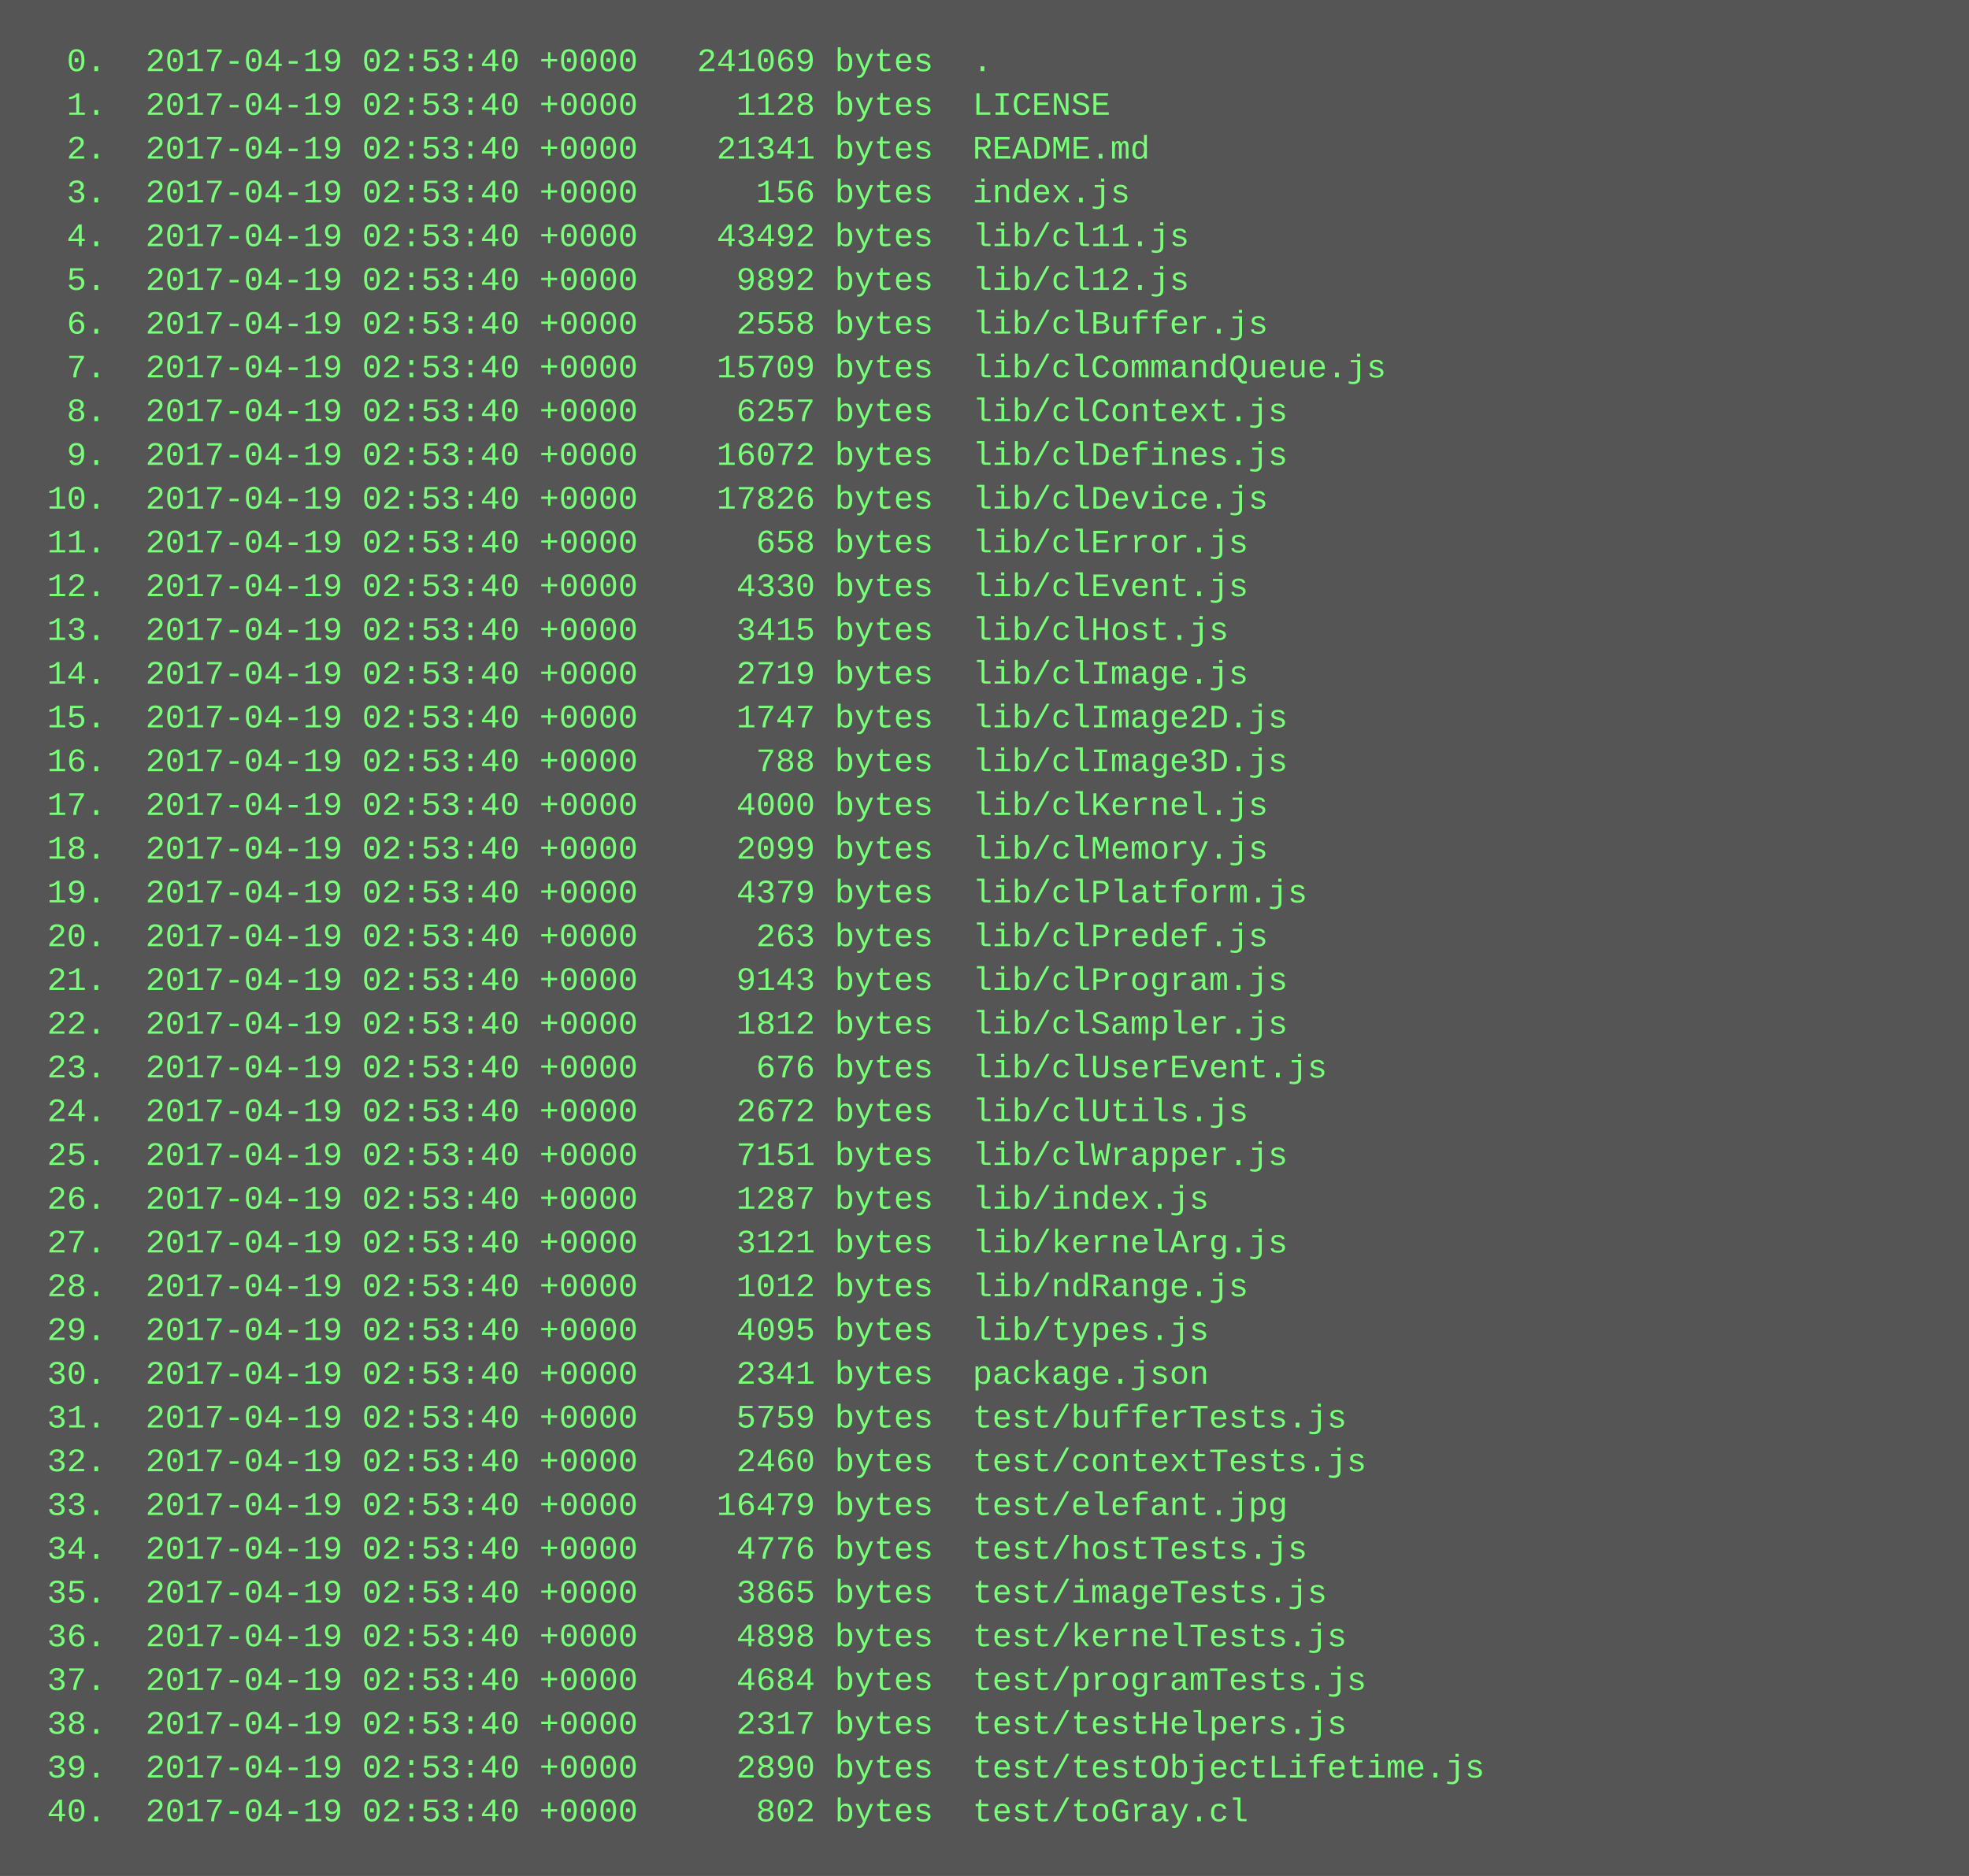
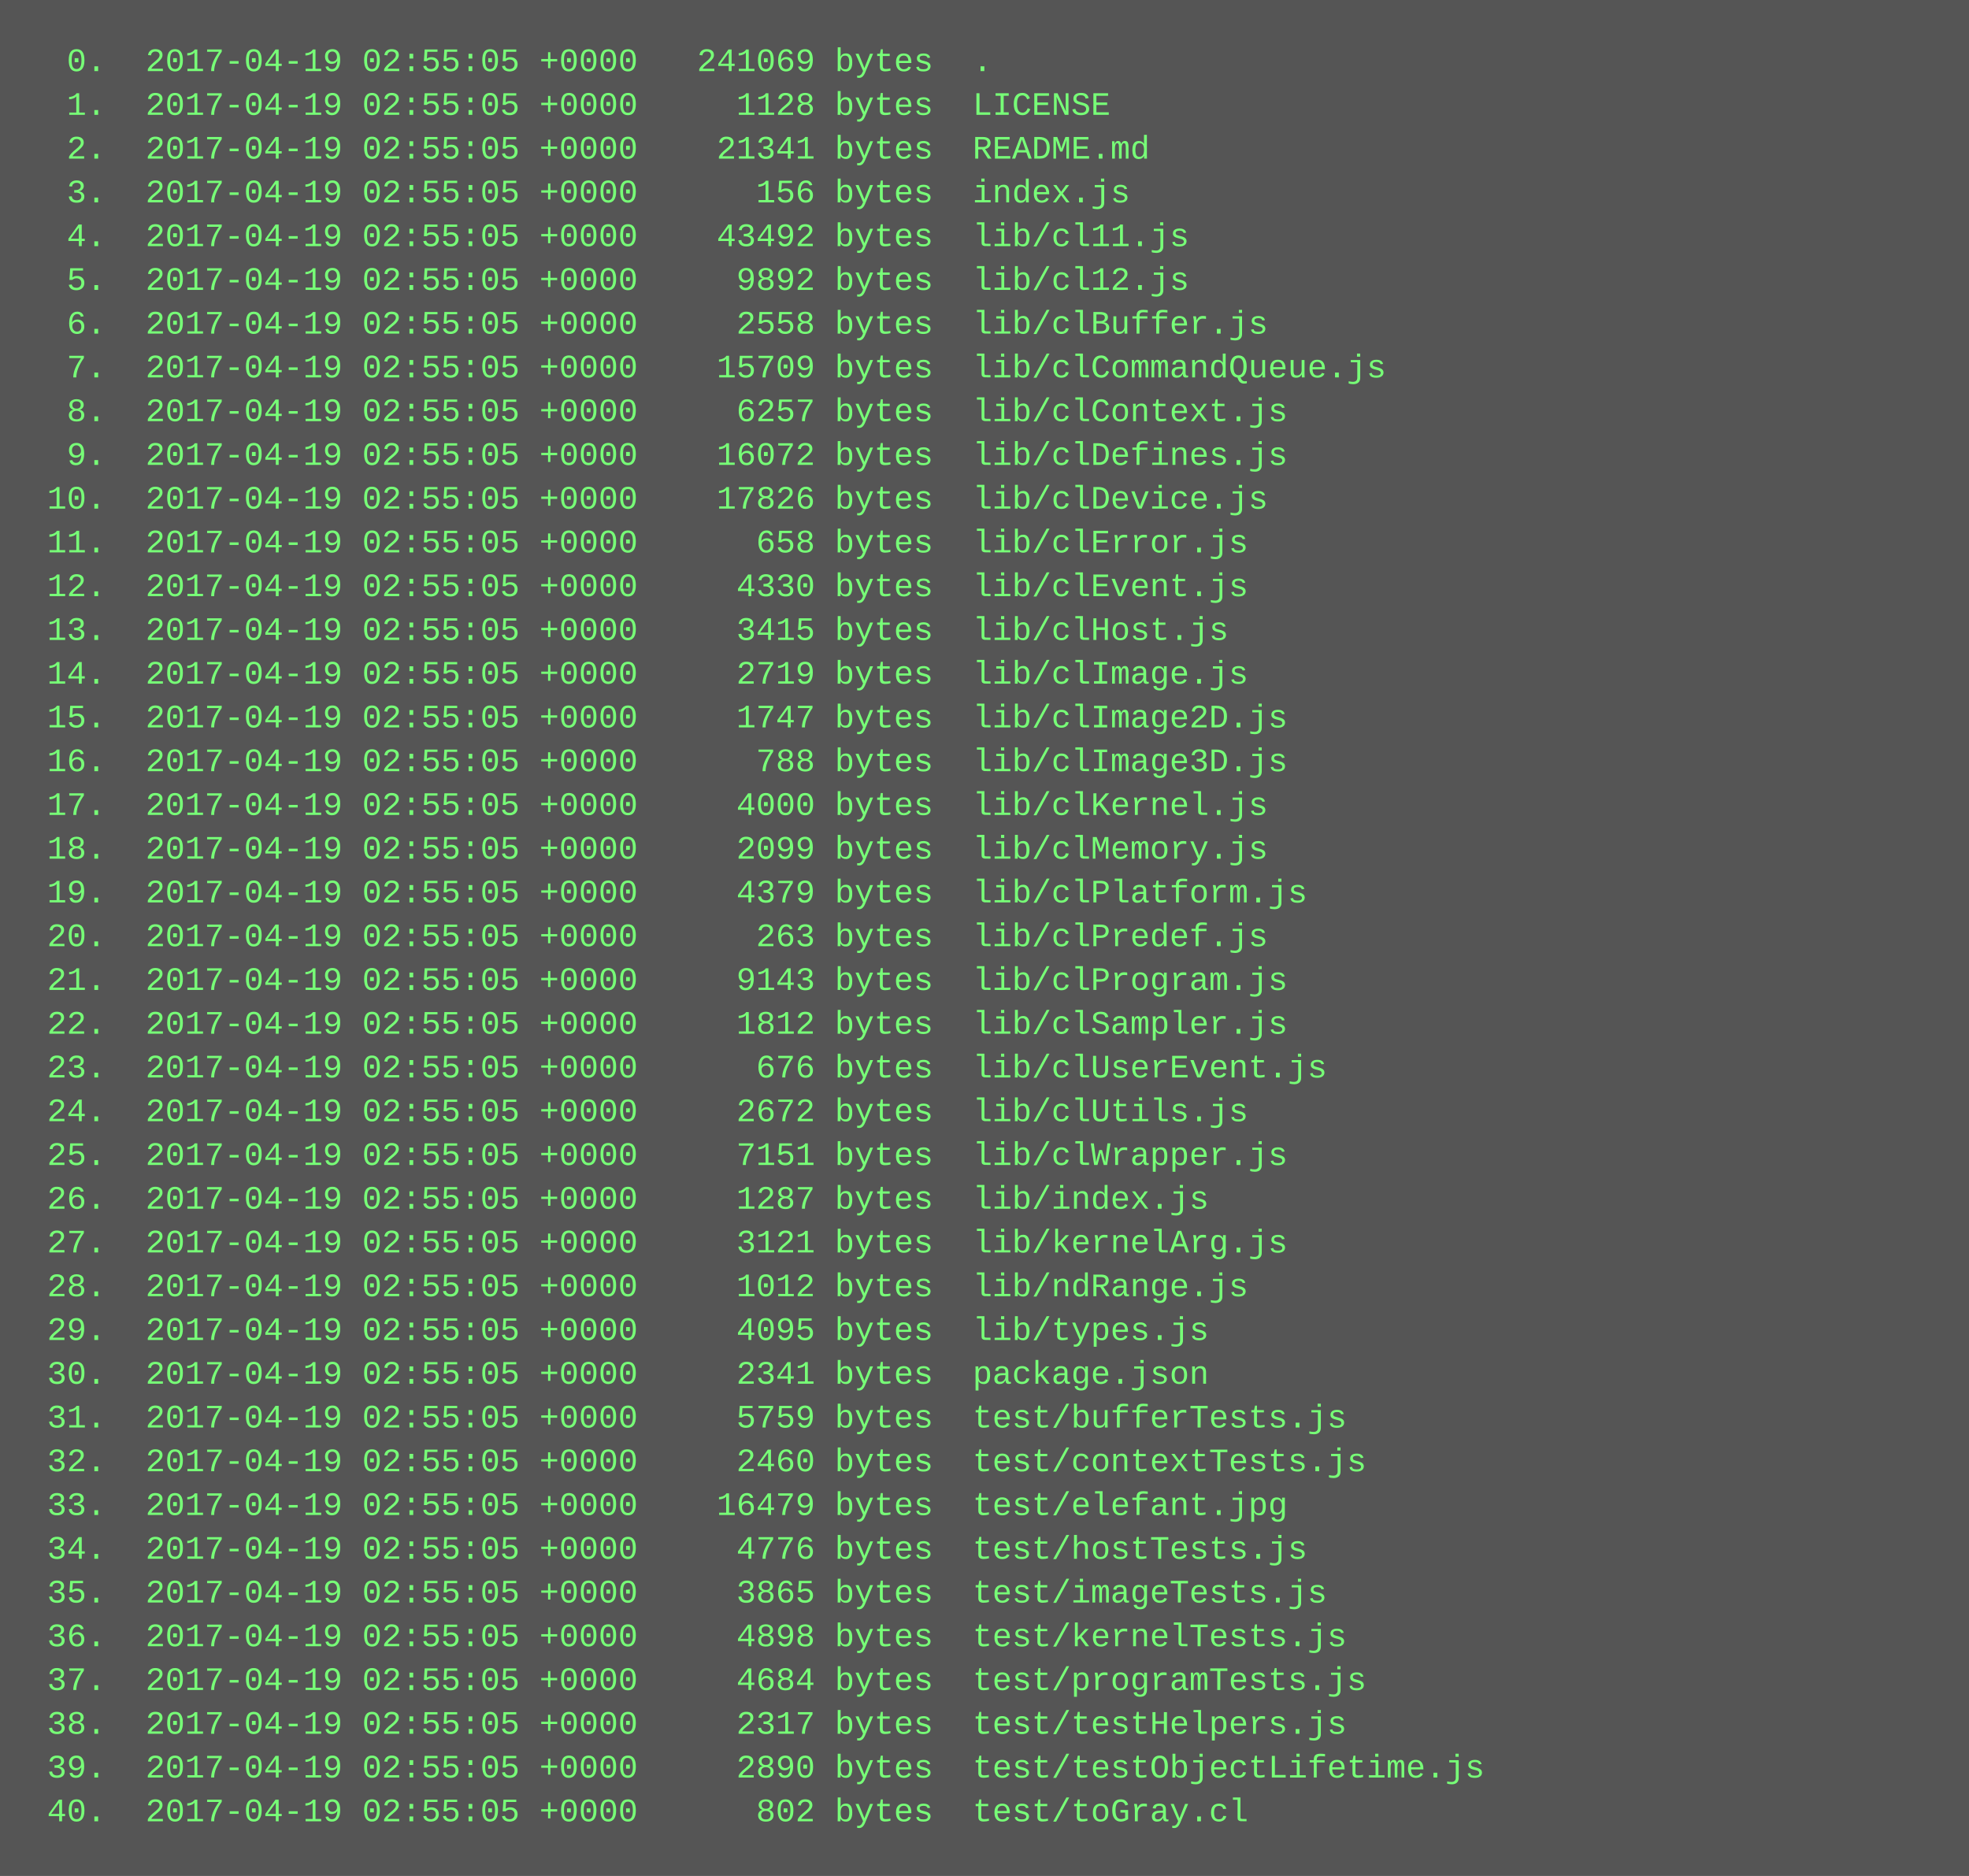
<svg xmlns="http://www.w3.org/2000/svg" height="686" width="720">
  <rect height="686" fill="#555" width="720" />
  <text fill="#7f7" font-family="Courier New" font-size="12" xml:space="preserve">
-     <tspan x="10" y="26">  0.  2017-04-19 02:53:40 +0000   241069 bytes  .</tspan>
-     <tspan x="10" y="42">  1.  2017-04-19 02:53:40 +0000     1128 bytes  LICENSE</tspan>
-     <tspan x="10" y="58">  2.  2017-04-19 02:53:40 +0000    21341 bytes  README.md</tspan>
-     <tspan x="10" y="74">  3.  2017-04-19 02:53:40 +0000      156 bytes  index.js</tspan>
-     <tspan x="10" y="90">  4.  2017-04-19 02:53:40 +0000    43492 bytes  lib/cl11.js</tspan>
-     <tspan x="10" y="106">  5.  2017-04-19 02:53:40 +0000     9892 bytes  lib/cl12.js</tspan>
-     <tspan x="10" y="122">  6.  2017-04-19 02:53:40 +0000     2558 bytes  lib/clBuffer.js</tspan>
-     <tspan x="10" y="138">  7.  2017-04-19 02:53:40 +0000    15709 bytes  lib/clCommandQueue.js</tspan>
-     <tspan x="10" y="154">  8.  2017-04-19 02:53:40 +0000     6257 bytes  lib/clContext.js</tspan>
-     <tspan x="10" y="170">  9.  2017-04-19 02:53:40 +0000    16072 bytes  lib/clDefines.js</tspan>
-     <tspan x="10" y="186"> 10.  2017-04-19 02:53:40 +0000    17826 bytes  lib/clDevice.js</tspan>
-     <tspan x="10" y="202"> 11.  2017-04-19 02:53:40 +0000      658 bytes  lib/clError.js</tspan>
-     <tspan x="10" y="218"> 12.  2017-04-19 02:53:40 +0000     4330 bytes  lib/clEvent.js</tspan>
-     <tspan x="10" y="234"> 13.  2017-04-19 02:53:40 +0000     3415 bytes  lib/clHost.js</tspan>
-     <tspan x="10" y="250"> 14.  2017-04-19 02:53:40 +0000     2719 bytes  lib/clImage.js</tspan>
-     <tspan x="10" y="266"> 15.  2017-04-19 02:53:40 +0000     1747 bytes  lib/clImage2D.js</tspan>
-     <tspan x="10" y="282"> 16.  2017-04-19 02:53:40 +0000      788 bytes  lib/clImage3D.js</tspan>
-     <tspan x="10" y="298"> 17.  2017-04-19 02:53:40 +0000     4000 bytes  lib/clKernel.js</tspan>
-     <tspan x="10" y="314"> 18.  2017-04-19 02:53:40 +0000     2099 bytes  lib/clMemory.js</tspan>
-     <tspan x="10" y="330"> 19.  2017-04-19 02:53:40 +0000     4379 bytes  lib/clPlatform.js</tspan>
-     <tspan x="10" y="346"> 20.  2017-04-19 02:53:40 +0000      263 bytes  lib/clPredef.js</tspan>
-     <tspan x="10" y="362"> 21.  2017-04-19 02:53:40 +0000     9143 bytes  lib/clProgram.js</tspan>
-     <tspan x="10" y="378"> 22.  2017-04-19 02:53:40 +0000     1812 bytes  lib/clSampler.js</tspan>
-     <tspan x="10" y="394"> 23.  2017-04-19 02:53:40 +0000      676 bytes  lib/clUserEvent.js</tspan>
-     <tspan x="10" y="410"> 24.  2017-04-19 02:53:40 +0000     2672 bytes  lib/clUtils.js</tspan>
-     <tspan x="10" y="426"> 25.  2017-04-19 02:53:40 +0000     7151 bytes  lib/clWrapper.js</tspan>
-     <tspan x="10" y="442"> 26.  2017-04-19 02:53:40 +0000     1287 bytes  lib/index.js</tspan>
-     <tspan x="10" y="458"> 27.  2017-04-19 02:53:40 +0000     3121 bytes  lib/kernelArg.js</tspan>
-     <tspan x="10" y="474"> 28.  2017-04-19 02:53:40 +0000     1012 bytes  lib/ndRange.js</tspan>
-     <tspan x="10" y="490"> 29.  2017-04-19 02:53:40 +0000     4095 bytes  lib/types.js</tspan>
-     <tspan x="10" y="506"> 30.  2017-04-19 02:53:40 +0000     2341 bytes  package.json</tspan>
-     <tspan x="10" y="522"> 31.  2017-04-19 02:53:40 +0000     5759 bytes  test/bufferTests.js</tspan>
-     <tspan x="10" y="538"> 32.  2017-04-19 02:53:40 +0000     2460 bytes  test/contextTests.js</tspan>
-     <tspan x="10" y="554"> 33.  2017-04-19 02:53:40 +0000    16479 bytes  test/elefant.jpg</tspan>
-     <tspan x="10" y="570"> 34.  2017-04-19 02:53:40 +0000     4776 bytes  test/hostTests.js</tspan>
-     <tspan x="10" y="586"> 35.  2017-04-19 02:53:40 +0000     3865 bytes  test/imageTests.js</tspan>
-     <tspan x="10" y="602"> 36.  2017-04-19 02:53:40 +0000     4898 bytes  test/kernelTests.js</tspan>
-     <tspan x="10" y="618"> 37.  2017-04-19 02:53:40 +0000     4684 bytes  test/programTests.js</tspan>
-     <tspan x="10" y="634"> 38.  2017-04-19 02:53:40 +0000     2317 bytes  test/testHelpers.js</tspan>
-     <tspan x="10" y="650"> 39.  2017-04-19 02:53:40 +0000     2890 bytes  test/testObjectLifetime.js</tspan>
-     <tspan x="10" y="666"> 40.  2017-04-19 02:53:40 +0000      802 bytes  test/toGray.cl</tspan>
+     <tspan x="10" y="26">  0.  2017-04-19 02:55:05 +0000   241069 bytes  .</tspan>
+     <tspan x="10" y="42">  1.  2017-04-19 02:55:05 +0000     1128 bytes  LICENSE</tspan>
+     <tspan x="10" y="58">  2.  2017-04-19 02:55:05 +0000    21341 bytes  README.md</tspan>
+     <tspan x="10" y="74">  3.  2017-04-19 02:55:05 +0000      156 bytes  index.js</tspan>
+     <tspan x="10" y="90">  4.  2017-04-19 02:55:05 +0000    43492 bytes  lib/cl11.js</tspan>
+     <tspan x="10" y="106">  5.  2017-04-19 02:55:05 +0000     9892 bytes  lib/cl12.js</tspan>
+     <tspan x="10" y="122">  6.  2017-04-19 02:55:05 +0000     2558 bytes  lib/clBuffer.js</tspan>
+     <tspan x="10" y="138">  7.  2017-04-19 02:55:05 +0000    15709 bytes  lib/clCommandQueue.js</tspan>
+     <tspan x="10" y="154">  8.  2017-04-19 02:55:05 +0000     6257 bytes  lib/clContext.js</tspan>
+     <tspan x="10" y="170">  9.  2017-04-19 02:55:05 +0000    16072 bytes  lib/clDefines.js</tspan>
+     <tspan x="10" y="186"> 10.  2017-04-19 02:55:05 +0000    17826 bytes  lib/clDevice.js</tspan>
+     <tspan x="10" y="202"> 11.  2017-04-19 02:55:05 +0000      658 bytes  lib/clError.js</tspan>
+     <tspan x="10" y="218"> 12.  2017-04-19 02:55:05 +0000     4330 bytes  lib/clEvent.js</tspan>
+     <tspan x="10" y="234"> 13.  2017-04-19 02:55:05 +0000     3415 bytes  lib/clHost.js</tspan>
+     <tspan x="10" y="250"> 14.  2017-04-19 02:55:05 +0000     2719 bytes  lib/clImage.js</tspan>
+     <tspan x="10" y="266"> 15.  2017-04-19 02:55:05 +0000     1747 bytes  lib/clImage2D.js</tspan>
+     <tspan x="10" y="282"> 16.  2017-04-19 02:55:05 +0000      788 bytes  lib/clImage3D.js</tspan>
+     <tspan x="10" y="298"> 17.  2017-04-19 02:55:05 +0000     4000 bytes  lib/clKernel.js</tspan>
+     <tspan x="10" y="314"> 18.  2017-04-19 02:55:05 +0000     2099 bytes  lib/clMemory.js</tspan>
+     <tspan x="10" y="330"> 19.  2017-04-19 02:55:05 +0000     4379 bytes  lib/clPlatform.js</tspan>
+     <tspan x="10" y="346"> 20.  2017-04-19 02:55:05 +0000      263 bytes  lib/clPredef.js</tspan>
+     <tspan x="10" y="362"> 21.  2017-04-19 02:55:05 +0000     9143 bytes  lib/clProgram.js</tspan>
+     <tspan x="10" y="378"> 22.  2017-04-19 02:55:05 +0000     1812 bytes  lib/clSampler.js</tspan>
+     <tspan x="10" y="394"> 23.  2017-04-19 02:55:05 +0000      676 bytes  lib/clUserEvent.js</tspan>
+     <tspan x="10" y="410"> 24.  2017-04-19 02:55:05 +0000     2672 bytes  lib/clUtils.js</tspan>
+     <tspan x="10" y="426"> 25.  2017-04-19 02:55:05 +0000     7151 bytes  lib/clWrapper.js</tspan>
+     <tspan x="10" y="442"> 26.  2017-04-19 02:55:05 +0000     1287 bytes  lib/index.js</tspan>
+     <tspan x="10" y="458"> 27.  2017-04-19 02:55:05 +0000     3121 bytes  lib/kernelArg.js</tspan>
+     <tspan x="10" y="474"> 28.  2017-04-19 02:55:05 +0000     1012 bytes  lib/ndRange.js</tspan>
+     <tspan x="10" y="490"> 29.  2017-04-19 02:55:05 +0000     4095 bytes  lib/types.js</tspan>
+     <tspan x="10" y="506"> 30.  2017-04-19 02:55:05 +0000     2341 bytes  package.json</tspan>
+     <tspan x="10" y="522"> 31.  2017-04-19 02:55:05 +0000     5759 bytes  test/bufferTests.js</tspan>
+     <tspan x="10" y="538"> 32.  2017-04-19 02:55:05 +0000     2460 bytes  test/contextTests.js</tspan>
+     <tspan x="10" y="554"> 33.  2017-04-19 02:55:05 +0000    16479 bytes  test/elefant.jpg</tspan>
+     <tspan x="10" y="570"> 34.  2017-04-19 02:55:05 +0000     4776 bytes  test/hostTests.js</tspan>
+     <tspan x="10" y="586"> 35.  2017-04-19 02:55:05 +0000     3865 bytes  test/imageTests.js</tspan>
+     <tspan x="10" y="602"> 36.  2017-04-19 02:55:05 +0000     4898 bytes  test/kernelTests.js</tspan>
+     <tspan x="10" y="618"> 37.  2017-04-19 02:55:05 +0000     4684 bytes  test/programTests.js</tspan>
+     <tspan x="10" y="634"> 38.  2017-04-19 02:55:05 +0000     2317 bytes  test/testHelpers.js</tspan>
+     <tspan x="10" y="650"> 39.  2017-04-19 02:55:05 +0000     2890 bytes  test/testObjectLifetime.js</tspan>
+     <tspan x="10" y="666"> 40.  2017-04-19 02:55:05 +0000      802 bytes  test/toGray.cl</tspan>
  </text>
</svg>
